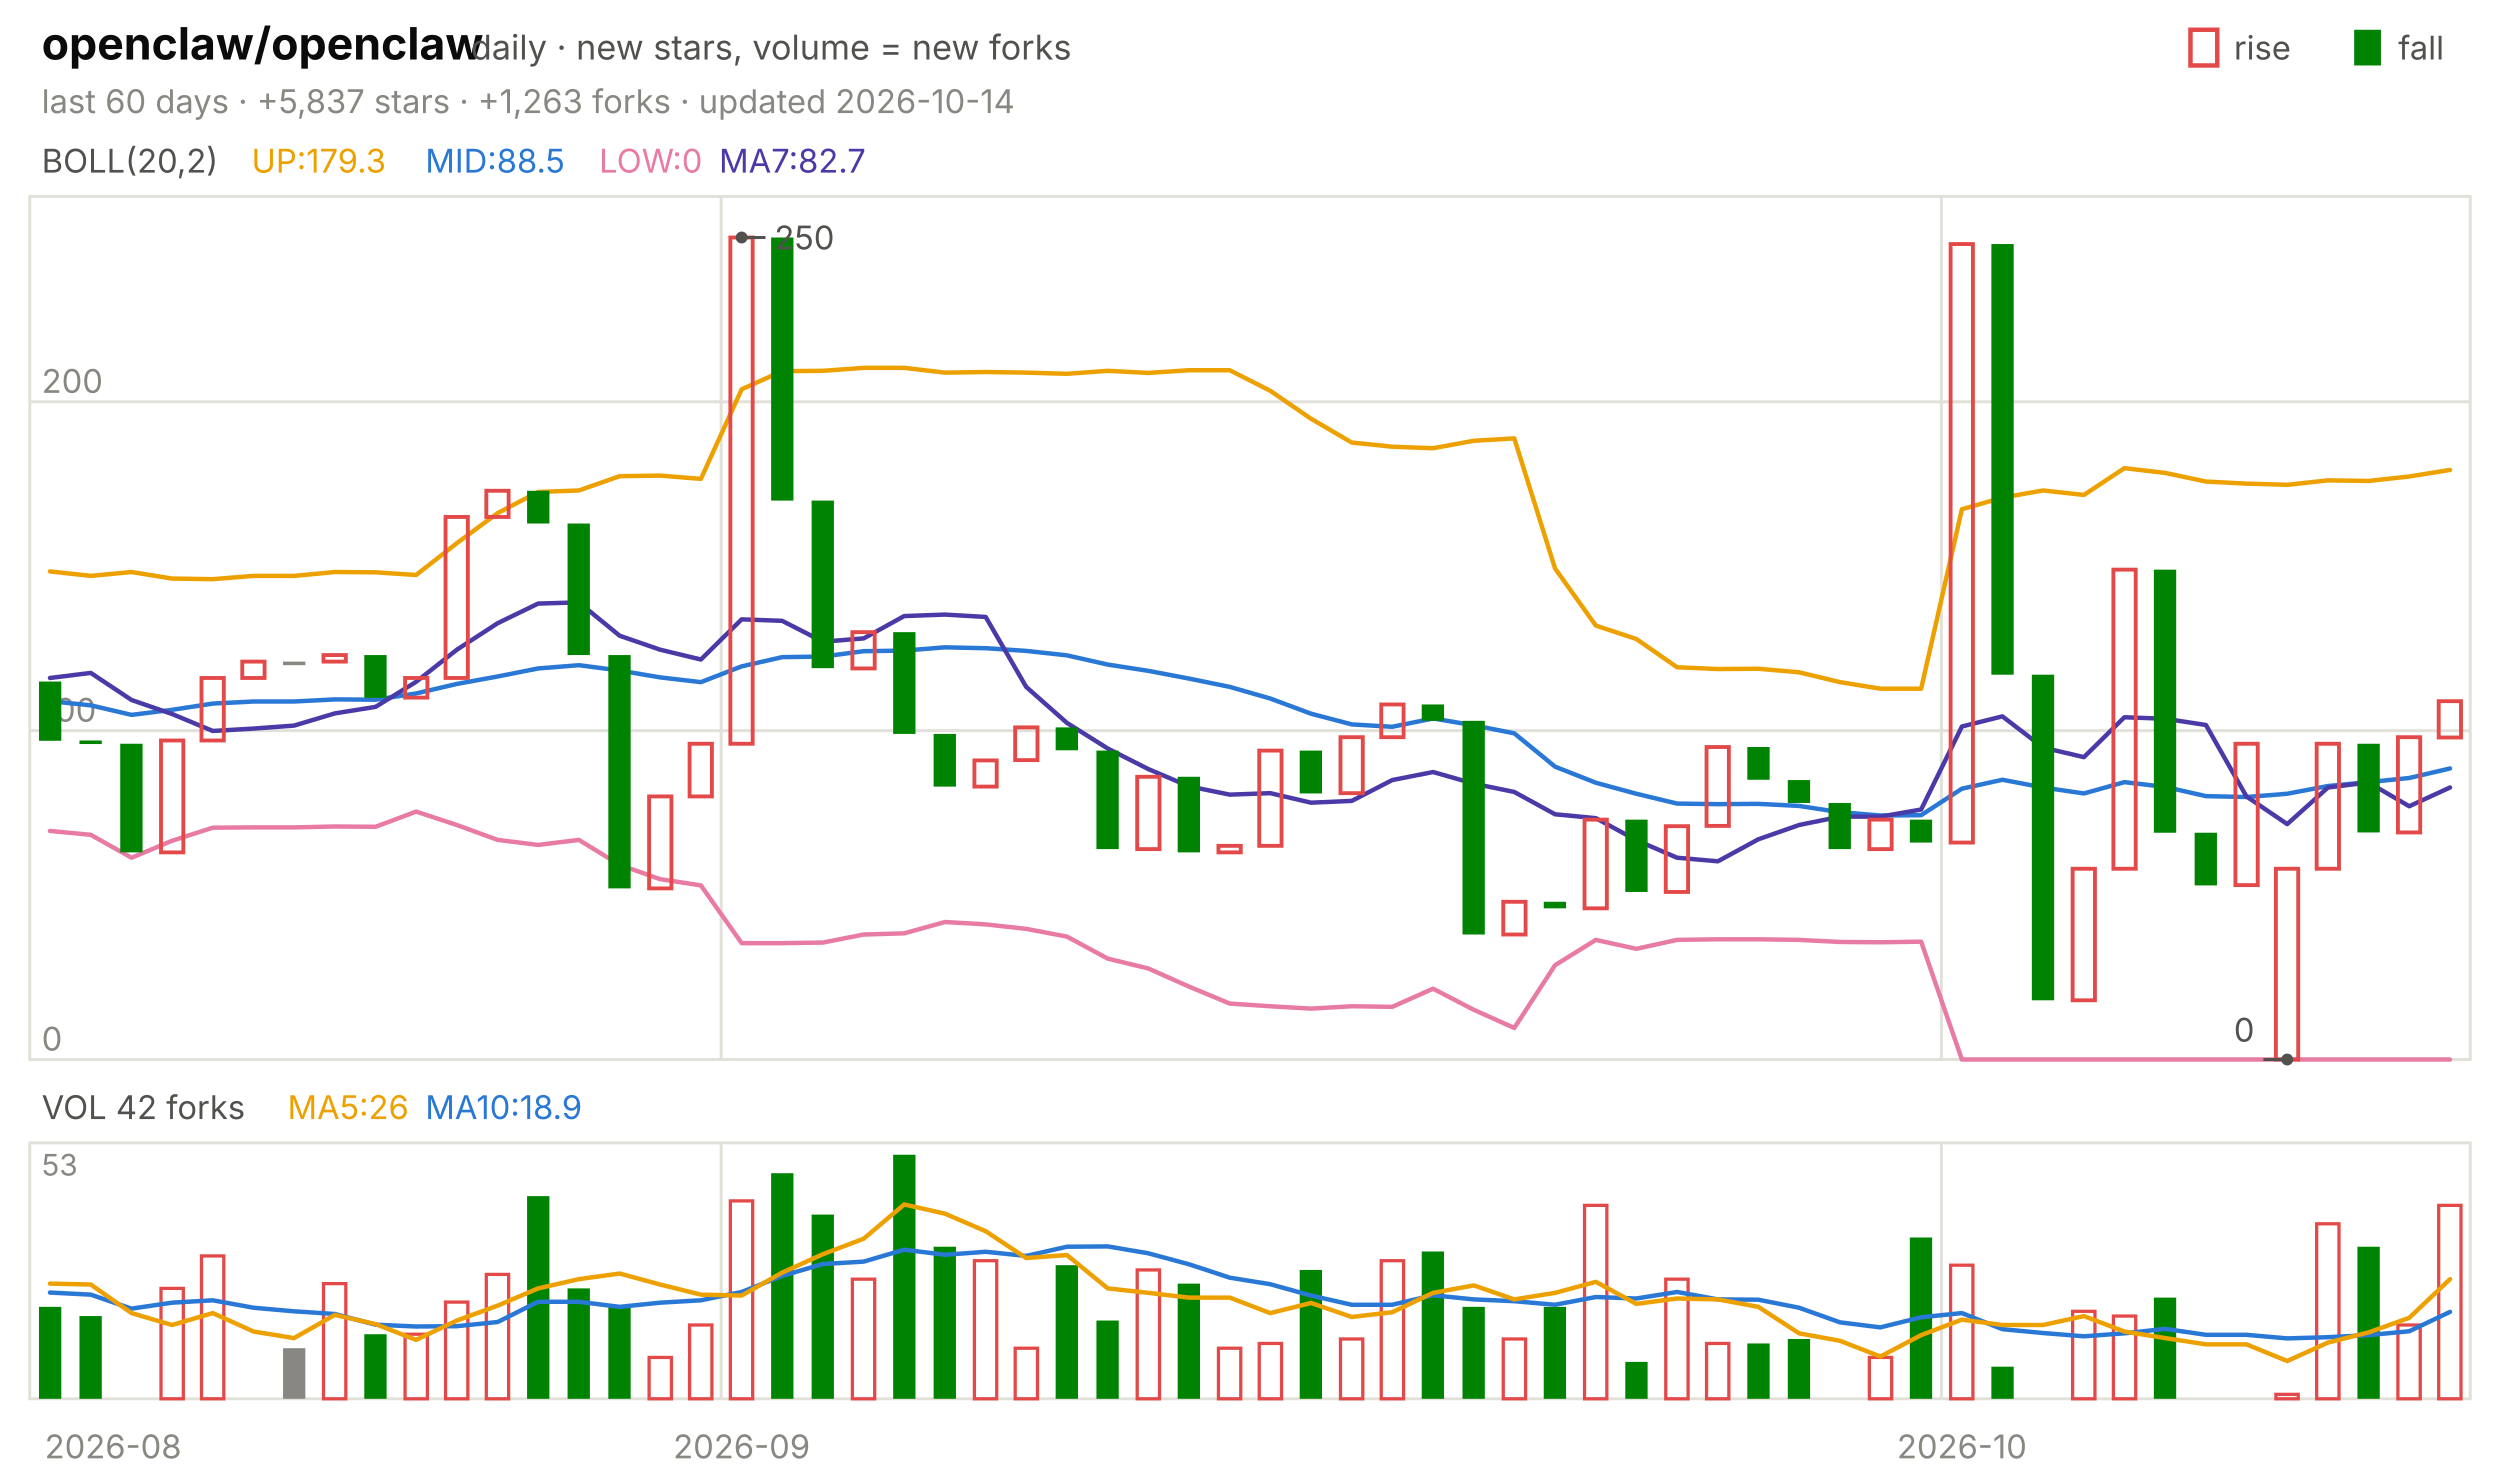
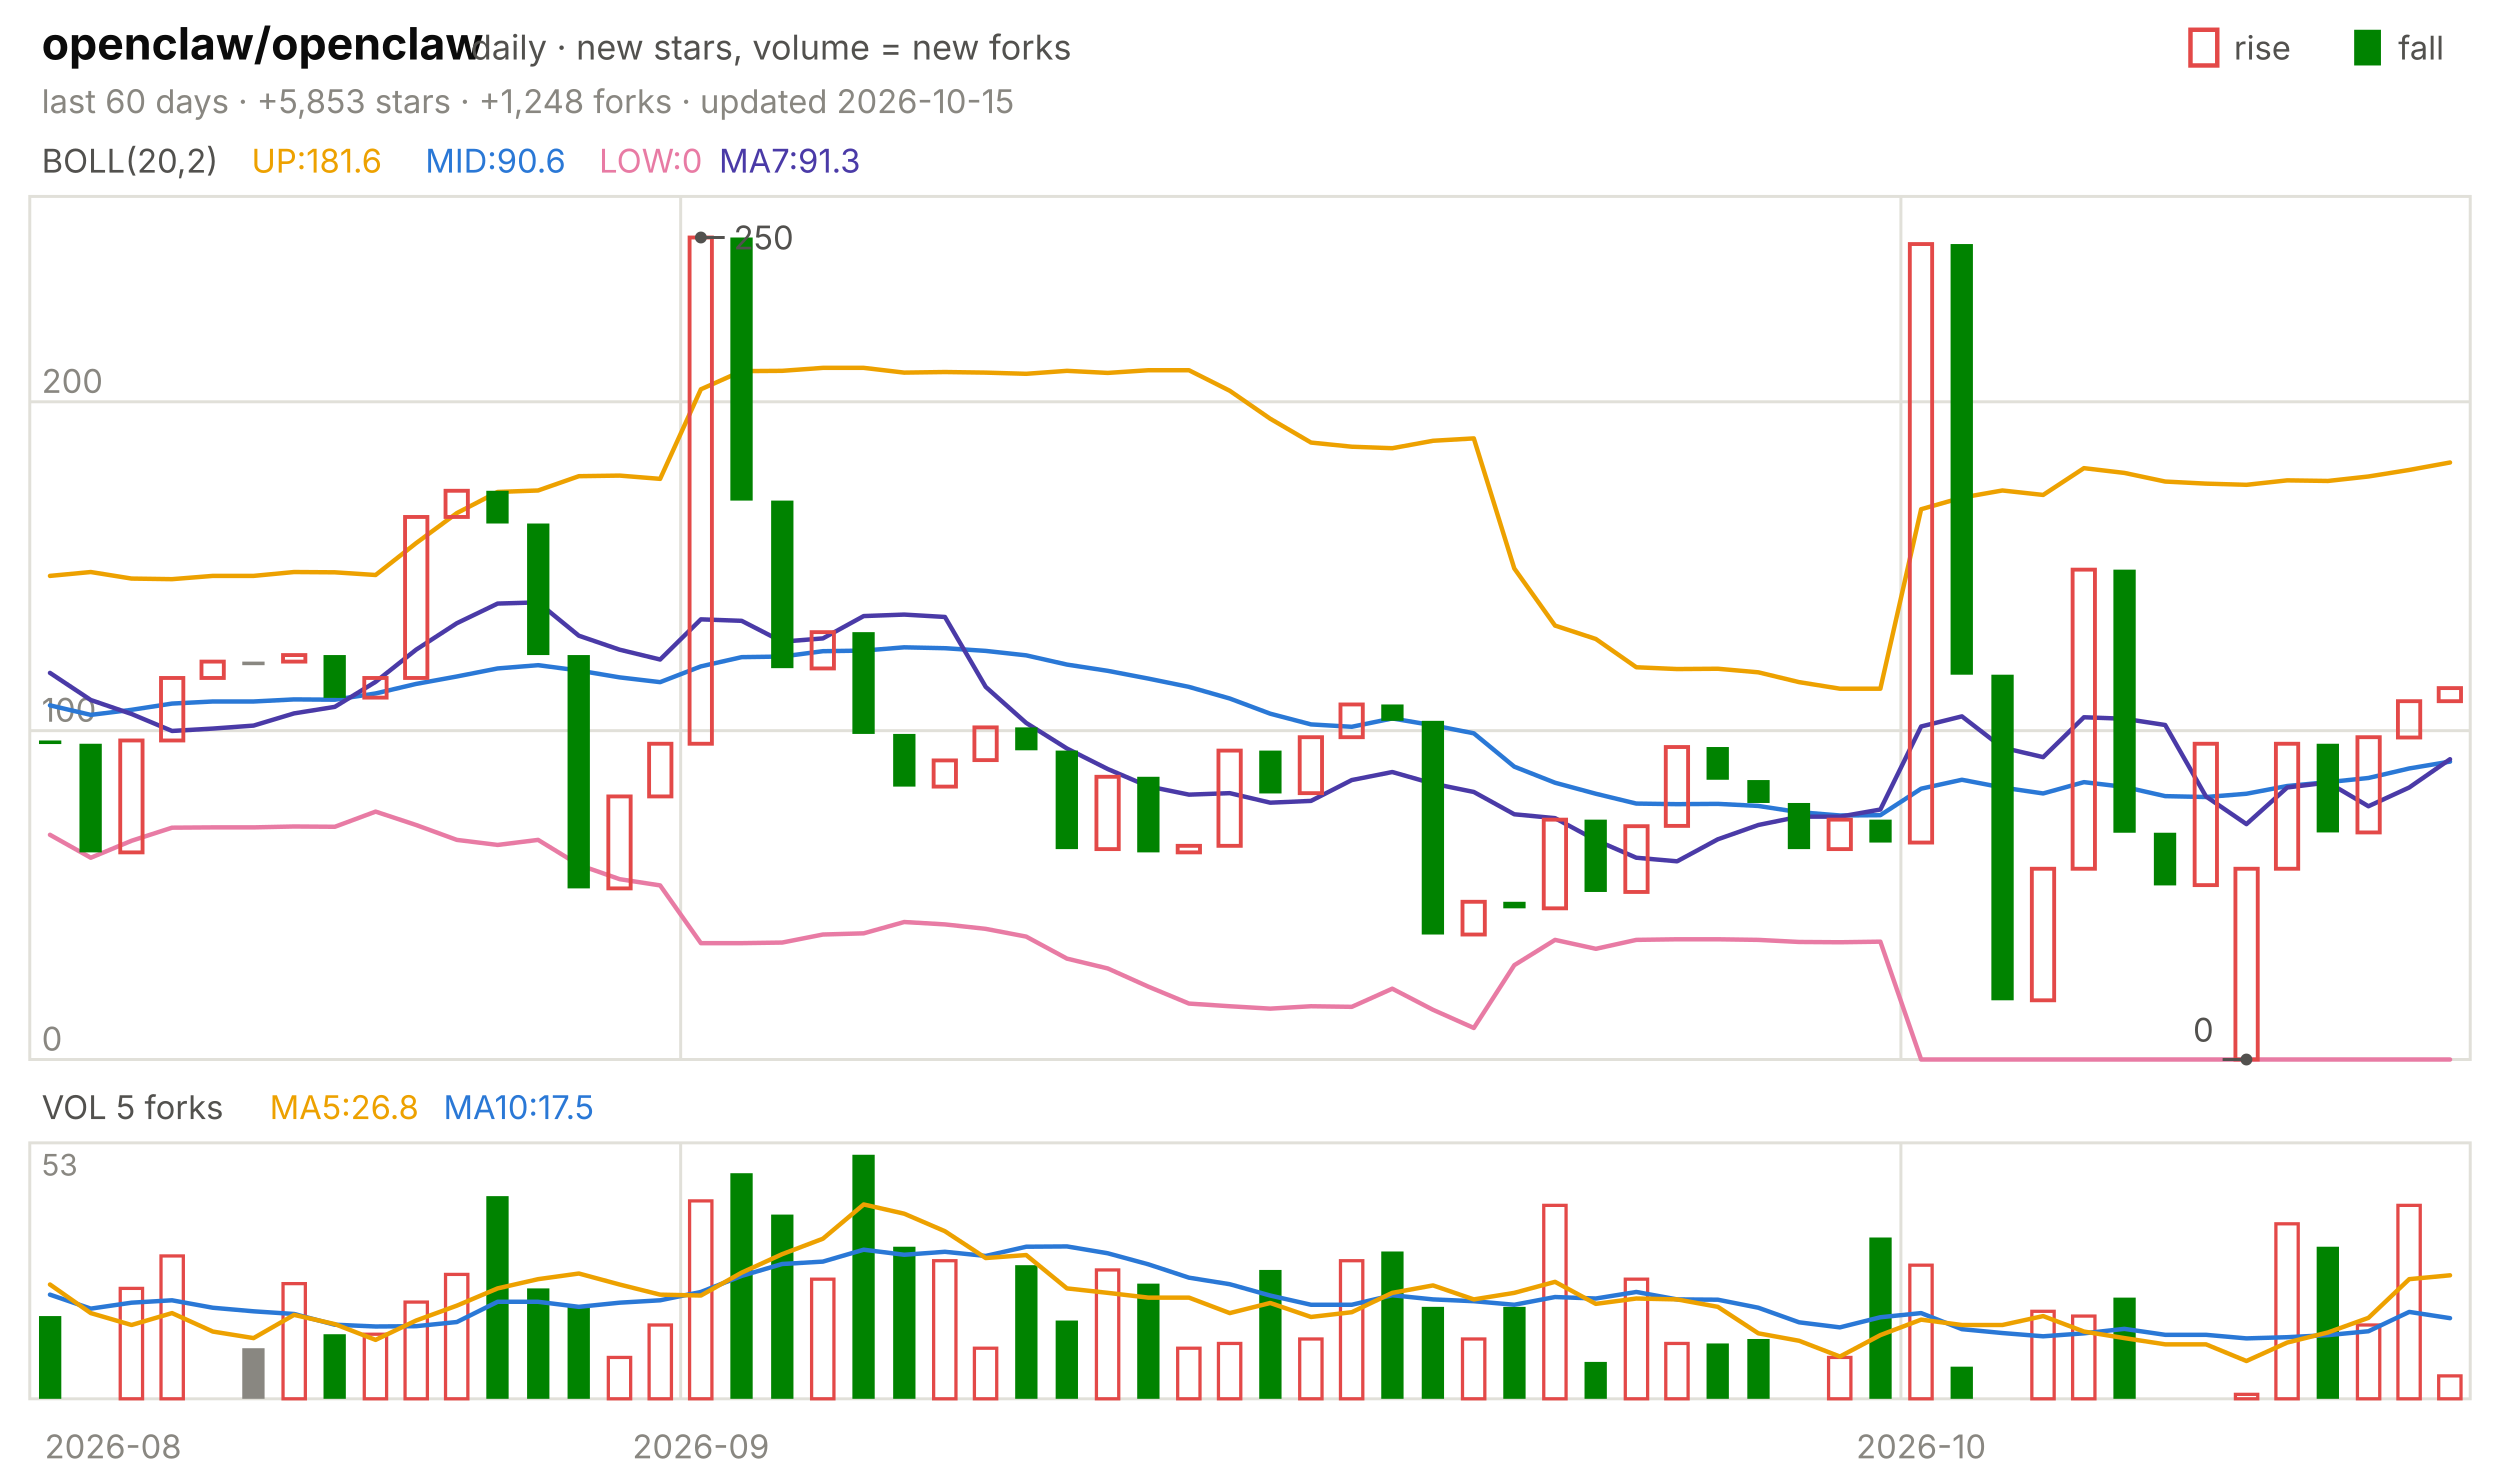
<svg xmlns="http://www.w3.org/2000/svg" viewBox="0 0 840 496" width="840" height="496" font-family="-apple-system,'Segoe UI',system-ui,sans-serif" role="img" aria-label="openclaw/openclaw candlestick chart">
  <text x="14.0" y="20.0" font-size="15" fill="#0b0b0b" font-weight="650">openclaw/openclaw</text>
  <text x="158.2" y="20.0" font-size="11.5" fill="#52514e">daily · new stars, volume = new forks</text>
  <text x="805.8" y="20.0" font-size="11.0" fill="#52514e">fall</text>
  <rect x="791" y="10" width="9" height="12" fill="#008300" />
  <text x="750.6" y="20.0" font-size="11.0" fill="#52514e">rise</text>
  <rect x="736" y="10" width="9" height="12" fill="none" stroke="#e34948" stroke-width="1.5" />
-   <text x="14.0" y="38.0" font-size="11.0" fill="#898781">last 60 days · +5,837 stars · +1,263 forks · updated 2026-10-14</text>
+   <text x="14.0" y="38.0" font-size="11.0" fill="#898781">last 60 days · +5,853 stars · +1,248 forks · updated 2026-10-15</text>
  <rect x="10" y="66" width="820" height="290" fill="none" stroke="#e1e0d9" />
  <rect x="10" y="384" width="820" height="86" fill="none" stroke="#e1e0d9" />
  <text x="38.0" y="490.0" font-size="11.0" fill="#898781" text-anchor="middle">2026-08</text>
-   <line x1="242.3" y1="66.0" x2="242.3" y2="356.0" stroke="#e1e0d9" stroke-width="1.0" />
-   <line x1="242.3" y1="384.0" x2="242.3" y2="470.0" stroke="#e1e0d9" stroke-width="1.0" />
-   <text x="249.2" y="490.0" font-size="11.0" fill="#898781" text-anchor="middle">2026-09</text>
-   <line x1="652.3" y1="66.0" x2="652.3" y2="356.0" stroke="#e1e0d9" stroke-width="1.0" />
-   <line x1="652.3" y1="384.0" x2="652.3" y2="470.0" stroke="#e1e0d9" stroke-width="1.0" />
-   <text x="659.2" y="490.0" font-size="11.0" fill="#898781" text-anchor="middle">2026-10</text>
+   <line x1="228.7" y1="66.0" x2="228.7" y2="356.0" stroke="#e1e0d9" stroke-width="1.0" />
+   <line x1="228.7" y1="384.0" x2="228.7" y2="470.0" stroke="#e1e0d9" stroke-width="1.0" />
+   <text x="235.5" y="490.0" font-size="11.0" fill="#898781" text-anchor="middle">2026-09</text>
+   <line x1="638.7" y1="66.0" x2="638.7" y2="356.0" stroke="#e1e0d9" stroke-width="1.0" />
+   <line x1="638.7" y1="384.0" x2="638.7" y2="470.0" stroke="#e1e0d9" stroke-width="1.0" />
+   <text x="645.5" y="490.0" font-size="11.0" fill="#898781" text-anchor="middle">2026-10</text>
  <text x="14.0" y="58.0" font-size="11.0" fill="#52514e">BOLL(20,2)</text>
-   <text x="84.5" y="58.0" font-size="11.0" fill="#eda100">UP:179.3</text>
-   <text x="142.9" y="58.0" font-size="11.0" fill="#2a78d6">MID:88.5</text>
+   <text x="84.5" y="58.0" font-size="11.0" fill="#eda100">UP:181.6</text>
+   <text x="142.9" y="58.0" font-size="11.0" fill="#2a78d6">MID:90.6</text>
  <text x="201.3" y="58.0" font-size="11.0" fill="#e87ba4">LOW:0</text>
-   <text x="241.6" y="58.0" font-size="11.0" fill="#4a3aa7">MA7:82.7</text>
+   <text x="241.6" y="58.0" font-size="11.0" fill="#4a3aa7">MA7:91.3</text>
  <line x1="10.0" y1="356.0" x2="830.0" y2="356.0" stroke="#e1e0d9" stroke-width="1.0" />
  <text x="14.0" y="353.0" font-size="11.0" fill="#898781">0</text>
  <line x1="10.0" y1="245.5" x2="830.0" y2="245.5" stroke="#e1e0d9" stroke-width="1.0" />
  <text x="14.0" y="242.5" font-size="11.0" fill="#898781">100</text>
  <line x1="10.0" y1="135.0" x2="830.0" y2="135.0" stroke="#e1e0d9" stroke-width="1.0" />
  <text x="14.0" y="132.0" font-size="11.0" fill="#898781">200</text>
-   <polyline points="16.8,192.0 30.5,193.5 44.2,192.2 57.8,194.4 71.5,194.6 85.2,193.5 98.8,193.5 112.5,192.2 126.2,192.3 139.8,193.2 153.5,182.5 167.2,172.4 180.8,165.3 194.5,164.8 208.2,160.0 221.8,159.8 235.5,160.9 249.2,130.8 262.8,124.7 276.5,124.6 290.2,123.6 303.8,123.6 317.5,125.2 331.2,125.0 344.8,125.2 358.5,125.6 372.2,124.6 385.8,125.3 399.5,124.4 413.2,124.4 426.8,131.3 440.5,140.7 454.2,148.7 467.8,150.1 481.5,150.6 495.2,148.1 508.8,147.3 522.5,191.0 536.2,210.2 549.8,214.7 563.5,224.2 577.2,224.8 590.8,224.7 604.5,225.9 618.2,229.2 631.8,231.4 645.5,231.4 659.2,171.1 672.8,167.2 686.5,164.8 700.2,166.3 713.8,157.3 727.5,158.9 741.2,161.8 754.8,162.5 768.5,162.9 782.2,161.4 795.8,161.6 809.5,160.1 823.2,157.9" fill="none" stroke="#eda100" stroke-width="1.5" stroke-linejoin="round" stroke-linecap="round" />
-   <polyline points="16.8,235.6 30.5,237.0 44.2,240.2 57.8,238.5 71.5,236.4 85.2,235.7 98.8,235.7 112.5,235.0 126.2,235.1 139.8,233.0 153.5,229.8 167.2,227.3 180.8,224.6 194.5,223.5 208.2,225.3 221.8,227.6 235.5,229.2 249.2,223.9 262.8,220.8 276.5,220.6 290.2,218.8 303.8,218.6 317.5,217.5 331.2,217.8 344.8,218.7 358.5,220.2 372.2,223.3 385.8,225.4 399.5,228.0 413.2,230.8 426.8,234.7 440.5,239.8 454.2,243.4 467.8,244.2 481.5,241.4 495.2,243.7 508.8,246.4 522.5,257.6 536.2,263.0 549.8,266.7 563.5,270.0 577.2,270.2 590.8,270.1 604.5,270.8 618.2,272.9 631.8,274.0 645.5,273.9 659.2,265.0 672.8,262.0 686.5,264.6 700.2,266.6 713.8,262.8 727.5,264.4 741.2,267.5 754.8,267.8 768.5,266.7 782.2,264.1 795.8,262.8 809.5,261.4 823.2,258.2" fill="none" stroke="#2a78d6" stroke-width="1.5" stroke-linejoin="round" stroke-linecap="round" />
-   <polyline points="16.8,279.2 30.5,280.5 44.2,288.2 57.8,282.5 71.5,278.1 85.2,278.0 98.8,278.0 112.5,277.7 126.2,277.8 139.8,272.7 153.5,277.2 167.2,282.2 180.8,283.9 194.5,282.2 208.2,290.6 221.8,295.4 235.5,297.5 249.2,316.9 262.8,316.9 276.5,316.7 290.2,314.0 303.8,313.6 317.5,309.8 331.2,310.6 344.8,312.1 358.5,314.7 372.2,322.1 385.8,325.4 399.5,331.5 413.2,337.2 426.8,338.1 440.5,338.9 454.2,338.1 467.8,338.3 481.5,332.2 495.2,339.3 508.8,345.4 522.5,324.3 536.2,315.8 549.8,318.8 563.5,315.8 577.2,315.6 590.8,315.6 604.5,315.8 618.2,316.5 631.8,316.6 645.5,316.4 659.2,356.0 672.8,356.0 686.5,356.0 700.2,356.0 713.8,356.0 727.5,356.0 741.2,356.0 754.8,356.0 768.5,356.0 782.2,356.0 795.8,356.0 809.5,356.0 823.2,356.0" fill="none" stroke="#e87ba4" stroke-width="1.5" stroke-linejoin="round" stroke-linecap="round" />
-   <polyline points="16.8,227.8 30.5,226.1 44.2,235.2 57.8,239.9 71.5,245.6 85.2,244.8 98.8,243.8 112.5,239.7 126.2,237.5 139.8,229.1 153.5,218.3 167.2,209.4 180.8,202.8 194.5,202.4 208.2,213.6 221.8,218.3 235.5,221.6 249.2,208.1 262.8,208.6 276.5,215.6 290.2,214.5 303.8,207.0 317.5,206.5 331.2,207.3 344.8,230.8 358.5,242.9 372.2,251.5 385.8,258.4 399.5,264.2 413.2,267.0 426.8,266.5 440.5,269.7 454.2,269.1 467.8,262.1 481.5,259.4 495.2,263.3 508.8,266.1 522.5,273.6 536.2,274.9 549.8,282.3 563.5,288.2 577.2,289.4 590.8,282.0 604.5,277.2 618.2,274.4 631.8,274.4 645.5,272.0 659.2,244.1 672.8,240.7 686.5,251.2 700.2,254.4 713.8,241.0 727.5,241.5 741.2,243.6 754.8,267.6 768.5,276.9 782.2,264.6 795.8,262.9 809.5,270.9 823.2,264.6" fill="none" stroke="#4a3aa7" stroke-width="1.5" stroke-linejoin="round" stroke-linecap="round" />
-   <rect x="13.1" y="229.0" width="7.5" height="19.9" fill="#008300" />
-   <rect x="26.7" y="248.8" width="7.5" height="1.2" fill="#008300" />
-   <rect x="40.4" y="249.9" width="7.5" height="36.5" fill="#008300" />
-   <rect x="54.1" y="248.8" width="7.5" height="37.6" fill="none" stroke="#e34948" stroke-width="1.3" />
-   <rect x="67.7" y="227.8" width="7.5" height="21.0" fill="none" stroke="#e34948" stroke-width="1.3" />
-   <rect x="81.4" y="222.3" width="7.5" height="5.5" fill="none" stroke="#e34948" stroke-width="1.3" />
-   <rect x="95.1" y="222.3" width="7.5" height="1.2" fill="#898781" />
-   <rect x="108.7" y="220.1" width="7.5" height="2.2" fill="none" stroke="#e34948" stroke-width="1.3" />
-   <rect x="122.4" y="220.1" width="7.5" height="14.4" fill="#008300" />
-   <rect x="136.1" y="227.8" width="7.5" height="6.6" fill="none" stroke="#e34948" stroke-width="1.3" />
-   <rect x="149.7" y="173.7" width="7.5" height="54.1" fill="none" stroke="#e34948" stroke-width="1.3" />
-   <rect x="163.4" y="164.9" width="7.5" height="8.8" fill="none" stroke="#e34948" stroke-width="1.3" />
-   <rect x="177.1" y="164.9" width="7.5" height="11.0" fill="#008300" />
-   <rect x="190.7" y="175.9" width="7.5" height="44.2" fill="#008300" />
-   <rect x="204.4" y="220.1" width="7.5" height="78.4" fill="#008300" />
-   <rect x="218.1" y="267.6" width="7.5" height="30.9" fill="none" stroke="#e34948" stroke-width="1.3" />
-   <rect x="231.7" y="249.9" width="7.5" height="17.7" fill="none" stroke="#e34948" stroke-width="1.3" />
-   <rect x="245.4" y="79.8" width="7.5" height="170.1" fill="none" stroke="#e34948" stroke-width="1.3" />
-   <rect x="259.1" y="79.8" width="7.5" height="88.4" fill="#008300" />
-   <rect x="272.7" y="168.2" width="7.5" height="56.3" fill="#008300" />
-   <rect x="286.4" y="212.4" width="7.5" height="12.2" fill="none" stroke="#e34948" stroke-width="1.3" />
-   <rect x="300.1" y="212.4" width="7.5" height="34.2" fill="#008300" />
-   <rect x="313.7" y="246.6" width="7.5" height="17.7" fill="#008300" />
-   <rect x="327.4" y="255.5" width="7.5" height="8.8" fill="none" stroke="#e34948" stroke-width="1.3" />
-   <rect x="341.1" y="244.4" width="7.5" height="11.0" fill="none" stroke="#e34948" stroke-width="1.3" />
-   <rect x="354.7" y="244.4" width="7.5" height="7.7" fill="#008300" />
-   <rect x="368.4" y="252.2" width="7.5" height="33.1" fill="#008300" />
-   <rect x="382.1" y="261.0" width="7.5" height="24.3" fill="none" stroke="#e34948" stroke-width="1.3" />
-   <rect x="395.7" y="261.0" width="7.5" height="25.4" fill="#008300" />
-   <rect x="409.4" y="284.2" width="7.5" height="2.2" fill="none" stroke="#e34948" stroke-width="1.3" />
-   <rect x="423.1" y="252.2" width="7.5" height="32.0" fill="none" stroke="#e34948" stroke-width="1.3" />
-   <rect x="436.7" y="252.2" width="7.5" height="14.4" fill="#008300" />
-   <rect x="450.4" y="247.7" width="7.5" height="18.8" fill="none" stroke="#e34948" stroke-width="1.3" />
-   <rect x="464.1" y="236.7" width="7.5" height="11.0" fill="none" stroke="#e34948" stroke-width="1.3" />
-   <rect x="477.7" y="236.7" width="7.5" height="5.5" fill="#008300" />
-   <rect x="491.4" y="242.2" width="7.5" height="71.8" fill="#008300" />
-   <rect x="505.1" y="303.0" width="7.5" height="11.0" fill="none" stroke="#e34948" stroke-width="1.3" />
-   <rect x="518.7" y="303.0" width="7.5" height="2.2" fill="#008300" />
-   <rect x="532.4" y="275.4" width="7.5" height="29.8" fill="none" stroke="#e34948" stroke-width="1.3" />
-   <rect x="546.1" y="275.4" width="7.5" height="24.3" fill="#008300" />
-   <rect x="559.7" y="277.6" width="7.5" height="22.1" fill="none" stroke="#e34948" stroke-width="1.3" />
-   <rect x="573.4" y="251.0" width="7.5" height="26.5" fill="none" stroke="#e34948" stroke-width="1.3" />
-   <rect x="587.1" y="251.0" width="7.5" height="11.0" fill="#008300" />
-   <rect x="600.7" y="262.1" width="7.5" height="7.7" fill="#008300" />
-   <rect x="614.4" y="269.8" width="7.5" height="15.5" fill="#008300" />
-   <rect x="628.1" y="275.4" width="7.5" height="9.9" fill="none" stroke="#e34948" stroke-width="1.3" />
-   <rect x="641.7" y="275.4" width="7.5" height="7.7" fill="#008300" />
-   <rect x="655.4" y="82.0" width="7.5" height="201.1" fill="none" stroke="#e34948" stroke-width="1.3" />
-   <rect x="669.1" y="82.0" width="7.5" height="144.7" fill="#008300" />
-   <rect x="682.7" y="226.7" width="7.5" height="109.4" fill="#008300" />
-   <rect x="696.4" y="291.9" width="7.5" height="44.2" fill="none" stroke="#e34948" stroke-width="1.3" />
-   <rect x="710.1" y="191.4" width="7.5" height="100.5" fill="none" stroke="#e34948" stroke-width="1.3" />
-   <rect x="723.7" y="191.4" width="7.5" height="88.4" fill="#008300" />
-   <rect x="737.4" y="279.8" width="7.5" height="17.7" fill="#008300" />
-   <rect x="751.1" y="249.9" width="7.5" height="47.5" fill="none" stroke="#e34948" stroke-width="1.3" />
-   <rect x="764.7" y="291.9" width="7.5" height="64.1" fill="none" stroke="#e34948" stroke-width="1.3" />
-   <rect x="778.4" y="249.9" width="7.5" height="42.0" fill="none" stroke="#e34948" stroke-width="1.3" />
-   <rect x="792.1" y="249.9" width="7.5" height="29.8" fill="#008300" />
-   <rect x="805.7" y="247.7" width="7.5" height="32.0" fill="none" stroke="#e34948" stroke-width="1.3" />
-   <rect x="819.4" y="235.6" width="7.5" height="12.2" fill="none" stroke="#e34948" stroke-width="1.3" />
-   <circle cx="249.2" cy="79.8" r="2" fill="#52514e" />
-   <line x1="249.2" y1="79.8" x2="257.2" y2="79.8" stroke="#52514e" stroke-width="1.0" />
-   <text x="260.2" y="83.8" font-size="11.0" fill="#52514e">250</text>
-   <circle cx="768.5" cy="356.0" r="2" fill="#52514e" />
-   <line x1="768.5" y1="356.0" x2="760.5" y2="356.0" stroke="#52514e" stroke-width="1.0" />
-   <text x="757.5" y="350.0" font-size="11.0" fill="#52514e" text-anchor="end">0</text>
-   <text x="14.0" y="376.0" font-size="11.0" fill="#52514e">VOL 42 forks</text>
-   <text x="96.6" y="376.0" font-size="11.0" fill="#eda100">MA5:26</text>
-   <text x="142.9" y="376.0" font-size="11.0" fill="#2a78d6">MA10:18.9</text>
+   <polyline points="16.8,193.5 30.5,192.2 44.2,194.4 57.8,194.6 71.5,193.5 85.2,193.5 98.8,192.2 112.5,192.3 126.2,193.2 139.8,182.5 153.5,172.4 167.2,165.3 180.8,164.8 194.5,160.0 208.2,159.8 221.8,160.9 235.5,130.8 249.2,124.7 262.8,124.6 276.5,123.6 290.2,123.6 303.8,125.2 317.5,125.0 331.2,125.2 344.8,125.6 358.5,124.6 372.2,125.3 385.8,124.4 399.5,124.4 413.2,131.3 426.8,140.7 440.5,148.7 454.2,150.1 467.8,150.6 481.5,148.1 495.2,147.3 508.8,191.0 522.5,210.2 536.2,214.7 549.8,224.2 563.5,224.8 577.2,224.7 590.8,225.9 604.5,229.2 618.2,231.4 631.8,231.4 645.5,171.1 659.2,167.2 672.8,164.8 686.5,166.3 700.2,157.3 713.8,158.9 727.5,161.8 741.2,162.5 754.8,162.9 768.5,161.4 782.2,161.6 795.8,160.1 809.5,157.9 823.2,155.4" fill="none" stroke="#eda100" stroke-width="1.5" stroke-linejoin="round" stroke-linecap="round" />
+   <polyline points="16.8,237.0 30.5,240.2 44.2,238.5 57.8,236.4 71.5,235.7 85.2,235.7 98.8,235.0 112.5,235.1 126.2,233.0 139.8,229.8 153.5,227.3 167.2,224.6 180.8,223.5 194.5,225.3 208.2,227.6 221.8,229.2 235.5,223.9 249.2,220.8 262.8,220.6 276.5,218.8 290.2,218.6 303.8,217.5 317.5,217.8 331.2,218.7 344.8,220.2 358.5,223.3 372.2,225.4 385.8,228.0 399.5,230.8 413.2,234.7 426.8,239.8 440.5,243.4 454.2,244.2 467.8,241.4 481.5,243.7 495.2,246.4 508.8,257.6 522.5,263.0 536.2,266.7 549.8,270.0 563.5,270.2 577.2,270.1 590.8,270.8 604.5,272.9 618.2,274.0 631.8,273.9 645.5,265.0 659.2,262.0 672.8,264.6 686.5,266.6 700.2,262.8 713.8,264.4 727.5,267.5 741.2,267.8 754.8,266.7 768.5,264.1 782.2,262.8 795.8,261.4 809.5,258.2 823.2,255.9" fill="none" stroke="#2a78d6" stroke-width="1.5" stroke-linejoin="round" stroke-linecap="round" />
+   <polyline points="16.8,280.5 30.5,288.2 44.2,282.5 57.8,278.1 71.5,278.0 85.2,278.0 98.8,277.7 112.5,277.8 126.2,272.7 139.8,277.2 153.5,282.2 167.2,283.9 180.8,282.2 194.5,290.6 208.2,295.4 221.8,297.5 235.5,316.9 249.2,316.9 262.8,316.7 276.5,314.0 290.2,313.6 303.8,309.8 317.5,310.6 331.2,312.1 344.8,314.7 358.5,322.1 372.2,325.4 385.8,331.5 399.5,337.2 413.2,338.1 426.8,338.9 440.5,338.1 454.2,338.3 467.8,332.2 481.5,339.3 495.2,345.4 508.8,324.3 522.5,315.8 536.2,318.8 549.8,315.8 563.5,315.6 577.2,315.6 590.8,315.8 604.5,316.5 618.2,316.6 631.8,316.4 645.5,356.0 659.2,356.0 672.8,356.0 686.5,356.0 700.2,356.0 713.8,356.0 727.5,356.0 741.2,356.0 754.8,356.0 768.5,356.0 782.2,356.0 795.8,356.0 809.5,356.0 823.2,356.0" fill="none" stroke="#e87ba4" stroke-width="1.5" stroke-linejoin="round" stroke-linecap="round" />
+   <polyline points="16.8,226.1 30.5,235.2 44.2,239.9 57.8,245.6 71.5,244.8 85.2,243.8 98.8,239.7 112.5,237.5 126.2,229.1 139.8,218.3 153.5,209.4 167.2,202.8 180.8,202.4 194.5,213.6 208.2,218.3 221.8,221.6 235.5,208.1 249.2,208.6 262.8,215.6 276.5,214.5 290.2,207.0 303.8,206.5 317.5,207.3 331.2,230.8 344.8,242.9 358.5,251.5 372.2,258.4 385.8,264.2 399.5,267.0 413.2,266.5 426.8,269.7 440.5,269.1 454.2,262.1 467.8,259.4 481.5,263.3 495.2,266.1 508.8,273.6 522.5,274.9 536.2,282.3 549.8,288.2 563.5,289.4 577.2,282.0 590.8,277.2 604.5,274.4 618.2,274.4 631.8,272.0 645.5,244.1 659.2,240.7 672.8,251.2 686.5,254.4 700.2,241.0 713.8,241.5 727.5,243.6 741.2,267.6 754.8,276.9 768.5,264.6 782.2,262.9 795.8,270.9 809.5,264.6 823.2,255.1" fill="none" stroke="#4a3aa7" stroke-width="1.5" stroke-linejoin="round" stroke-linecap="round" />
+   <rect x="13.1" y="248.8" width="7.5" height="1.2" fill="#008300" />
+   <rect x="26.7" y="249.9" width="7.5" height="36.5" fill="#008300" />
+   <rect x="40.4" y="248.8" width="7.5" height="37.6" fill="none" stroke="#e34948" stroke-width="1.3" />
+   <rect x="54.1" y="227.8" width="7.5" height="21.0" fill="none" stroke="#e34948" stroke-width="1.3" />
+   <rect x="67.7" y="222.3" width="7.5" height="5.5" fill="none" stroke="#e34948" stroke-width="1.3" />
+   <rect x="81.4" y="222.3" width="7.5" height="1.2" fill="#898781" />
+   <rect x="95.1" y="220.1" width="7.5" height="2.2" fill="none" stroke="#e34948" stroke-width="1.3" />
+   <rect x="108.7" y="220.1" width="7.5" height="14.4" fill="#008300" />
+   <rect x="122.4" y="227.8" width="7.5" height="6.6" fill="none" stroke="#e34948" stroke-width="1.3" />
+   <rect x="136.1" y="173.7" width="7.5" height="54.1" fill="none" stroke="#e34948" stroke-width="1.3" />
+   <rect x="149.7" y="164.9" width="7.5" height="8.8" fill="none" stroke="#e34948" stroke-width="1.3" />
+   <rect x="163.4" y="164.9" width="7.5" height="11.0" fill="#008300" />
+   <rect x="177.1" y="175.9" width="7.5" height="44.2" fill="#008300" />
+   <rect x="190.7" y="220.1" width="7.5" height="78.4" fill="#008300" />
+   <rect x="204.4" y="267.6" width="7.5" height="30.9" fill="none" stroke="#e34948" stroke-width="1.3" />
+   <rect x="218.1" y="249.9" width="7.5" height="17.7" fill="none" stroke="#e34948" stroke-width="1.3" />
+   <rect x="231.7" y="79.8" width="7.5" height="170.1" fill="none" stroke="#e34948" stroke-width="1.3" />
+   <rect x="245.4" y="79.8" width="7.5" height="88.4" fill="#008300" />
+   <rect x="259.1" y="168.2" width="7.5" height="56.3" fill="#008300" />
+   <rect x="272.7" y="212.4" width="7.5" height="12.2" fill="none" stroke="#e34948" stroke-width="1.3" />
+   <rect x="286.4" y="212.4" width="7.5" height="34.2" fill="#008300" />
+   <rect x="300.1" y="246.6" width="7.5" height="17.7" fill="#008300" />
+   <rect x="313.7" y="255.5" width="7.5" height="8.8" fill="none" stroke="#e34948" stroke-width="1.3" />
+   <rect x="327.4" y="244.4" width="7.5" height="11.0" fill="none" stroke="#e34948" stroke-width="1.3" />
+   <rect x="341.1" y="244.4" width="7.5" height="7.7" fill="#008300" />
+   <rect x="354.7" y="252.2" width="7.5" height="33.1" fill="#008300" />
+   <rect x="368.4" y="261.0" width="7.5" height="24.3" fill="none" stroke="#e34948" stroke-width="1.3" />
+   <rect x="382.1" y="261.0" width="7.5" height="25.4" fill="#008300" />
+   <rect x="395.7" y="284.2" width="7.5" height="2.2" fill="none" stroke="#e34948" stroke-width="1.3" />
+   <rect x="409.4" y="252.2" width="7.5" height="32.0" fill="none" stroke="#e34948" stroke-width="1.3" />
+   <rect x="423.1" y="252.2" width="7.5" height="14.4" fill="#008300" />
+   <rect x="436.7" y="247.7" width="7.5" height="18.8" fill="none" stroke="#e34948" stroke-width="1.3" />
+   <rect x="450.4" y="236.7" width="7.5" height="11.0" fill="none" stroke="#e34948" stroke-width="1.3" />
+   <rect x="464.1" y="236.7" width="7.5" height="5.5" fill="#008300" />
+   <rect x="477.7" y="242.2" width="7.5" height="71.8" fill="#008300" />
+   <rect x="491.4" y="303.0" width="7.5" height="11.0" fill="none" stroke="#e34948" stroke-width="1.3" />
+   <rect x="505.1" y="303.0" width="7.5" height="2.2" fill="#008300" />
+   <rect x="518.7" y="275.4" width="7.5" height="29.8" fill="none" stroke="#e34948" stroke-width="1.3" />
+   <rect x="532.4" y="275.4" width="7.5" height="24.3" fill="#008300" />
+   <rect x="546.1" y="277.6" width="7.5" height="22.1" fill="none" stroke="#e34948" stroke-width="1.3" />
+   <rect x="559.7" y="251.0" width="7.5" height="26.5" fill="none" stroke="#e34948" stroke-width="1.3" />
+   <rect x="573.4" y="251.0" width="7.5" height="11.0" fill="#008300" />
+   <rect x="587.1" y="262.1" width="7.5" height="7.7" fill="#008300" />
+   <rect x="600.7" y="269.8" width="7.5" height="15.5" fill="#008300" />
+   <rect x="614.4" y="275.4" width="7.5" height="9.9" fill="none" stroke="#e34948" stroke-width="1.3" />
+   <rect x="628.1" y="275.4" width="7.5" height="7.7" fill="#008300" />
+   <rect x="641.7" y="82.0" width="7.5" height="201.1" fill="none" stroke="#e34948" stroke-width="1.3" />
+   <rect x="655.4" y="82.0" width="7.5" height="144.7" fill="#008300" />
+   <rect x="669.1" y="226.7" width="7.5" height="109.4" fill="#008300" />
+   <rect x="682.7" y="291.9" width="7.5" height="44.2" fill="none" stroke="#e34948" stroke-width="1.3" />
+   <rect x="696.4" y="191.4" width="7.5" height="100.5" fill="none" stroke="#e34948" stroke-width="1.3" />
+   <rect x="710.1" y="191.4" width="7.5" height="88.4" fill="#008300" />
+   <rect x="723.7" y="279.8" width="7.5" height="17.7" fill="#008300" />
+   <rect x="737.4" y="249.9" width="7.5" height="47.5" fill="none" stroke="#e34948" stroke-width="1.3" />
+   <rect x="751.1" y="291.9" width="7.5" height="64.1" fill="none" stroke="#e34948" stroke-width="1.3" />
+   <rect x="764.7" y="249.9" width="7.5" height="42.0" fill="none" stroke="#e34948" stroke-width="1.3" />
+   <rect x="778.4" y="249.9" width="7.5" height="29.8" fill="#008300" />
+   <rect x="792.1" y="247.7" width="7.5" height="32.0" fill="none" stroke="#e34948" stroke-width="1.3" />
+   <rect x="805.7" y="235.6" width="7.5" height="12.2" fill="none" stroke="#e34948" stroke-width="1.3" />
+   <rect x="819.4" y="231.2" width="7.5" height="4.4" fill="none" stroke="#e34948" stroke-width="1.3" />
+   <circle cx="235.5" cy="79.8" r="2" fill="#52514e" />
+   <line x1="235.5" y1="79.8" x2="243.5" y2="79.8" stroke="#52514e" stroke-width="1.0" />
+   <text x="246.5" y="83.8" font-size="11.0" fill="#52514e">250</text>
+   <circle cx="754.8" cy="356.0" r="2" fill="#52514e" />
+   <line x1="754.8" y1="356.0" x2="746.8" y2="356.0" stroke="#52514e" stroke-width="1.0" />
+   <text x="743.8" y="350.0" font-size="11.0" fill="#52514e" text-anchor="end">0</text>
+   <text x="14.0" y="376.0" font-size="11.0" fill="#52514e">VOL 5 forks</text>
+   <text x="90.6" y="376.0" font-size="11.0" fill="#eda100">MA5:26.8</text>
+   <text x="149.0" y="376.0" font-size="11.0" fill="#2a78d6">MA10:17.5</text>
  <text x="14.0" y="395.0" font-size="10" fill="#898781">53</text>
-   <rect x="13.1" y="439.1" width="7.5" height="30.9" fill="#008300" />
-   <rect x="26.7" y="442.2" width="7.5" height="27.8" fill="#008300" />
-   <rect x="54.1" y="432.9" width="7.5" height="37.1" fill="none" stroke="#e34948" stroke-width="1.1" />
-   <rect x="67.7" y="422.0" width="7.5" height="48.0" fill="none" stroke="#e34948" stroke-width="1.1" />
-   <rect x="95.1" y="453.0" width="7.5" height="17.0" fill="#898781" />
-   <rect x="108.7" y="431.3" width="7.5" height="38.7" fill="none" stroke="#e34948" stroke-width="1.1" />
-   <rect x="122.4" y="448.3" width="7.5" height="21.7" fill="#008300" />
-   <rect x="136.1" y="448.3" width="7.5" height="21.7" fill="none" stroke="#e34948" stroke-width="1.1" />
-   <rect x="149.7" y="437.5" width="7.5" height="32.5" fill="none" stroke="#e34948" stroke-width="1.1" />
-   <rect x="163.4" y="428.2" width="7.5" height="41.8" fill="none" stroke="#e34948" stroke-width="1.1" />
-   <rect x="177.1" y="401.9" width="7.5" height="68.1" fill="#008300" />
-   <rect x="190.7" y="432.9" width="7.5" height="37.1" fill="#008300" />
-   <rect x="204.4" y="439.1" width="7.5" height="30.9" fill="#008300" />
-   <rect x="218.1" y="456.1" width="7.5" height="13.9" fill="none" stroke="#e34948" stroke-width="1.1" />
-   <rect x="231.7" y="445.2" width="7.5" height="24.8" fill="none" stroke="#e34948" stroke-width="1.1" />
-   <rect x="245.4" y="403.5" width="7.5" height="66.5" fill="none" stroke="#e34948" stroke-width="1.1" />
-   <rect x="259.1" y="394.2" width="7.5" height="75.8" fill="#008300" />
-   <rect x="272.7" y="408.1" width="7.5" height="61.9" fill="#008300" />
-   <rect x="286.4" y="429.8" width="7.5" height="40.2" fill="none" stroke="#e34948" stroke-width="1.1" />
-   <rect x="300.1" y="388.0" width="7.5" height="82.0" fill="#008300" />
-   <rect x="313.7" y="418.9" width="7.5" height="51.1" fill="#008300" />
-   <rect x="327.4" y="423.6" width="7.5" height="46.4" fill="none" stroke="#e34948" stroke-width="1.1" />
-   <rect x="341.1" y="453.0" width="7.5" height="17.0" fill="none" stroke="#e34948" stroke-width="1.1" />
-   <rect x="354.7" y="425.1" width="7.5" height="44.9" fill="#008300" />
-   <rect x="368.4" y="443.7" width="7.5" height="26.3" fill="#008300" />
-   <rect x="382.1" y="426.7" width="7.5" height="43.3" fill="none" stroke="#e34948" stroke-width="1.1" />
-   <rect x="395.7" y="431.3" width="7.5" height="38.7" fill="#008300" />
-   <rect x="409.4" y="453.0" width="7.5" height="17.0" fill="none" stroke="#e34948" stroke-width="1.1" />
-   <rect x="423.1" y="451.4" width="7.5" height="18.6" fill="none" stroke="#e34948" stroke-width="1.1" />
-   <rect x="436.7" y="426.7" width="7.5" height="43.3" fill="#008300" />
-   <rect x="450.4" y="449.9" width="7.5" height="20.1" fill="none" stroke="#e34948" stroke-width="1.1" />
-   <rect x="464.1" y="423.6" width="7.5" height="46.4" fill="none" stroke="#e34948" stroke-width="1.1" />
-   <rect x="477.7" y="420.5" width="7.5" height="49.5" fill="#008300" />
-   <rect x="491.4" y="439.1" width="7.5" height="30.9" fill="#008300" />
-   <rect x="505.1" y="449.9" width="7.5" height="20.1" fill="none" stroke="#e34948" stroke-width="1.1" />
-   <rect x="518.7" y="439.1" width="7.5" height="30.9" fill="#008300" />
-   <rect x="532.4" y="405.0" width="7.5" height="65.0" fill="none" stroke="#e34948" stroke-width="1.1" />
-   <rect x="546.1" y="457.6" width="7.5" height="12.4" fill="#008300" />
-   <rect x="559.7" y="429.8" width="7.5" height="40.2" fill="none" stroke="#e34948" stroke-width="1.1" />
-   <rect x="573.4" y="451.4" width="7.5" height="18.6" fill="none" stroke="#e34948" stroke-width="1.1" />
-   <rect x="587.1" y="451.4" width="7.5" height="18.6" fill="#008300" />
-   <rect x="600.7" y="449.9" width="7.5" height="20.1" fill="#008300" />
-   <rect x="628.1" y="456.1" width="7.5" height="13.9" fill="none" stroke="#e34948" stroke-width="1.1" />
-   <rect x="641.7" y="415.8" width="7.5" height="54.2" fill="#008300" />
-   <rect x="655.4" y="425.1" width="7.5" height="44.9" fill="none" stroke="#e34948" stroke-width="1.1" />
-   <rect x="669.1" y="459.2" width="7.5" height="10.8" fill="#008300" />
-   <rect x="696.4" y="440.6" width="7.5" height="29.4" fill="none" stroke="#e34948" stroke-width="1.1" />
-   <rect x="710.1" y="442.2" width="7.5" height="27.8" fill="none" stroke="#e34948" stroke-width="1.1" />
-   <rect x="723.7" y="436.0" width="7.5" height="34.0" fill="#008300" />
-   <rect x="764.7" y="468.5" width="7.5" height="1.5" fill="none" stroke="#e34948" stroke-width="1.1" />
-   <rect x="778.4" y="411.2" width="7.5" height="58.8" fill="none" stroke="#e34948" stroke-width="1.1" />
-   <rect x="792.1" y="418.9" width="7.5" height="51.1" fill="#008300" />
-   <rect x="805.7" y="445.2" width="7.5" height="24.8" fill="none" stroke="#e34948" stroke-width="1.1" />
-   <rect x="819.4" y="405.0" width="7.5" height="65.0" fill="none" stroke="#e34948" stroke-width="1.1" />
-   <polyline points="16.8,434.3 30.5,435.0 44.2,439.7 57.8,437.7 71.5,436.9 85.2,439.4 98.8,440.6 112.5,441.5 126.2,445.1 139.8,445.7 153.5,445.6 167.2,444.2 180.8,437.4 194.5,437.4 208.2,439.1 221.8,437.7 235.5,436.9 249.2,434.1 262.8,428.7 276.5,424.7 290.2,423.9 303.8,419.9 317.5,421.6 331.2,420.6 344.8,422.0 358.5,418.9 372.2,418.8 385.8,421.1 399.5,424.8 413.2,429.3 426.8,431.5 440.5,435.3 454.2,438.4 467.8,438.4 481.5,435.2 495.2,436.6 508.8,437.2 522.5,438.4 536.2,435.8 549.8,436.3 563.5,434.1 577.2,436.6 590.8,436.7 604.5,439.4 618.2,444.3 631.8,446.0 645.5,442.6 659.2,441.2 672.8,446.6 686.5,447.9 700.2,449.0 713.8,448.0 727.5,446.5 741.2,448.5 754.8,448.5 768.5,449.7 782.2,449.3 795.8,448.6 809.5,447.3 823.2,440.8" fill="none" stroke="#2a78d6" stroke-width="1.5" stroke-linejoin="round" stroke-linecap="round" />
-   <polyline points="16.8,431.3 30.5,431.6 44.2,441.2 57.8,445.2 71.5,441.2 85.2,447.4 98.8,449.6 112.5,441.8 126.2,444.9 139.8,450.2 153.5,443.7 167.2,438.7 180.8,432.9 194.5,429.8 208.2,427.9 221.8,431.6 235.5,435.0 249.2,435.3 262.8,427.6 276.5,421.4 290.2,416.2 303.8,404.7 317.5,407.8 331.2,413.7 344.8,422.7 358.5,421.7 372.2,432.9 385.8,434.4 399.5,436.0 413.2,436.0 426.8,441.2 440.5,437.8 454.2,442.5 467.8,440.9 481.5,434.4 495.2,431.9 508.8,436.6 522.5,434.4 536.2,430.7 549.8,438.1 563.5,436.3 577.2,436.6 590.8,439.1 604.5,448.0 618.2,450.5 631.8,455.8 645.5,448.6 659.2,443.4 672.8,445.2 686.5,445.2 700.2,442.2 713.8,447.4 727.5,449.6 741.2,451.7 754.8,451.7 768.5,457.3 782.2,451.1 795.8,447.7 809.5,442.8 823.2,429.8" fill="none" stroke="#eda100" stroke-width="1.5" stroke-linejoin="round" stroke-linecap="round" />
+   <rect x="13.1" y="442.2" width="7.5" height="27.8" fill="#008300" />
+   <rect x="40.4" y="432.9" width="7.5" height="37.1" fill="none" stroke="#e34948" stroke-width="1.1" />
+   <rect x="54.1" y="422.0" width="7.5" height="48.0" fill="none" stroke="#e34948" stroke-width="1.1" />
+   <rect x="81.4" y="453.0" width="7.5" height="17.0" fill="#898781" />
+   <rect x="95.1" y="431.3" width="7.5" height="38.7" fill="none" stroke="#e34948" stroke-width="1.1" />
+   <rect x="108.7" y="448.3" width="7.5" height="21.7" fill="#008300" />
+   <rect x="122.4" y="448.3" width="7.5" height="21.7" fill="none" stroke="#e34948" stroke-width="1.1" />
+   <rect x="136.1" y="437.5" width="7.5" height="32.5" fill="none" stroke="#e34948" stroke-width="1.1" />
+   <rect x="149.7" y="428.2" width="7.5" height="41.8" fill="none" stroke="#e34948" stroke-width="1.1" />
+   <rect x="163.4" y="401.9" width="7.5" height="68.1" fill="#008300" />
+   <rect x="177.1" y="432.9" width="7.5" height="37.1" fill="#008300" />
+   <rect x="190.7" y="439.1" width="7.5" height="30.9" fill="#008300" />
+   <rect x="204.4" y="456.1" width="7.5" height="13.9" fill="none" stroke="#e34948" stroke-width="1.1" />
+   <rect x="218.1" y="445.2" width="7.5" height="24.8" fill="none" stroke="#e34948" stroke-width="1.1" />
+   <rect x="231.7" y="403.5" width="7.5" height="66.5" fill="none" stroke="#e34948" stroke-width="1.1" />
+   <rect x="245.4" y="394.2" width="7.5" height="75.8" fill="#008300" />
+   <rect x="259.1" y="408.1" width="7.5" height="61.9" fill="#008300" />
+   <rect x="272.7" y="429.8" width="7.5" height="40.2" fill="none" stroke="#e34948" stroke-width="1.1" />
+   <rect x="286.4" y="388.0" width="7.5" height="82.0" fill="#008300" />
+   <rect x="300.1" y="418.9" width="7.5" height="51.1" fill="#008300" />
+   <rect x="313.7" y="423.6" width="7.5" height="46.4" fill="none" stroke="#e34948" stroke-width="1.1" />
+   <rect x="327.4" y="453.0" width="7.5" height="17.0" fill="none" stroke="#e34948" stroke-width="1.1" />
+   <rect x="341.1" y="425.1" width="7.5" height="44.9" fill="#008300" />
+   <rect x="354.7" y="443.7" width="7.5" height="26.3" fill="#008300" />
+   <rect x="368.4" y="426.7" width="7.5" height="43.3" fill="none" stroke="#e34948" stroke-width="1.1" />
+   <rect x="382.1" y="431.3" width="7.5" height="38.7" fill="#008300" />
+   <rect x="395.7" y="453.0" width="7.5" height="17.0" fill="none" stroke="#e34948" stroke-width="1.1" />
+   <rect x="409.4" y="451.4" width="7.5" height="18.6" fill="none" stroke="#e34948" stroke-width="1.1" />
+   <rect x="423.1" y="426.7" width="7.5" height="43.3" fill="#008300" />
+   <rect x="436.7" y="449.9" width="7.5" height="20.1" fill="none" stroke="#e34948" stroke-width="1.1" />
+   <rect x="450.4" y="423.6" width="7.5" height="46.4" fill="none" stroke="#e34948" stroke-width="1.1" />
+   <rect x="464.1" y="420.5" width="7.5" height="49.5" fill="#008300" />
+   <rect x="477.7" y="439.1" width="7.5" height="30.9" fill="#008300" />
+   <rect x="491.4" y="449.9" width="7.5" height="20.1" fill="none" stroke="#e34948" stroke-width="1.1" />
+   <rect x="505.1" y="439.1" width="7.5" height="30.9" fill="#008300" />
+   <rect x="518.7" y="405.0" width="7.5" height="65.0" fill="none" stroke="#e34948" stroke-width="1.1" />
+   <rect x="532.4" y="457.6" width="7.5" height="12.4" fill="#008300" />
+   <rect x="546.1" y="429.8" width="7.5" height="40.2" fill="none" stroke="#e34948" stroke-width="1.1" />
+   <rect x="559.7" y="451.4" width="7.5" height="18.6" fill="none" stroke="#e34948" stroke-width="1.1" />
+   <rect x="573.4" y="451.4" width="7.5" height="18.6" fill="#008300" />
+   <rect x="587.1" y="449.9" width="7.5" height="20.1" fill="#008300" />
+   <rect x="614.4" y="456.1" width="7.5" height="13.9" fill="none" stroke="#e34948" stroke-width="1.1" />
+   <rect x="628.1" y="415.8" width="7.5" height="54.2" fill="#008300" />
+   <rect x="641.7" y="425.1" width="7.5" height="44.9" fill="none" stroke="#e34948" stroke-width="1.1" />
+   <rect x="655.4" y="459.2" width="7.5" height="10.8" fill="#008300" />
+   <rect x="682.7" y="440.6" width="7.5" height="29.4" fill="none" stroke="#e34948" stroke-width="1.1" />
+   <rect x="696.4" y="442.2" width="7.5" height="27.8" fill="none" stroke="#e34948" stroke-width="1.1" />
+   <rect x="710.1" y="436.0" width="7.5" height="34.0" fill="#008300" />
+   <rect x="751.1" y="468.5" width="7.5" height="1.5" fill="none" stroke="#e34948" stroke-width="1.1" />
+   <rect x="764.7" y="411.2" width="7.5" height="58.8" fill="none" stroke="#e34948" stroke-width="1.1" />
+   <rect x="778.4" y="418.9" width="7.5" height="51.1" fill="#008300" />
+   <rect x="792.1" y="445.2" width="7.5" height="24.8" fill="none" stroke="#e34948" stroke-width="1.1" />
+   <rect x="805.7" y="405.0" width="7.5" height="65.0" fill="none" stroke="#e34948" stroke-width="1.1" />
+   <rect x="819.4" y="462.3" width="7.5" height="7.7" fill="none" stroke="#e34948" stroke-width="1.1" />
+   <polyline points="16.8,435.0 30.5,439.7 44.2,437.7 57.8,436.9 71.5,439.4 85.2,440.6 98.8,441.5 112.5,445.1 126.2,445.7 139.8,445.6 153.5,444.2 167.2,437.4 180.8,437.4 194.5,439.1 208.2,437.7 221.8,436.9 235.5,434.1 249.2,428.7 262.8,424.7 276.5,423.9 290.2,419.9 303.8,421.6 317.5,420.6 331.2,422.0 344.8,418.9 358.5,418.8 372.2,421.1 385.8,424.8 399.5,429.3 413.2,431.5 426.8,435.3 440.5,438.4 454.2,438.4 467.8,435.2 481.5,436.6 495.2,437.2 508.8,438.4 522.5,435.8 536.2,436.3 549.8,434.1 563.5,436.6 577.2,436.7 590.8,439.4 604.5,444.3 618.2,446.0 631.8,442.6 645.5,441.2 659.2,446.6 672.8,447.9 686.5,449.0 700.2,448.0 713.8,446.5 727.5,448.5 741.2,448.5 754.8,449.7 768.5,449.3 782.2,448.6 795.8,447.3 809.5,440.8 823.2,442.9" fill="none" stroke="#2a78d6" stroke-width="1.5" stroke-linejoin="round" stroke-linecap="round" />
+   <polyline points="16.8,431.6 30.5,441.2 44.2,445.2 57.8,441.2 71.5,447.4 85.2,449.6 98.8,441.8 112.5,444.9 126.2,450.2 139.8,443.7 153.5,438.7 167.2,432.9 180.8,429.8 194.5,427.9 208.2,431.6 221.8,435.0 235.5,435.3 249.2,427.6 262.8,421.4 276.5,416.2 290.2,404.7 303.8,407.8 317.5,413.7 331.2,422.7 344.8,421.7 358.5,432.9 372.2,434.4 385.8,436.0 399.5,436.0 413.2,441.2 426.8,437.8 440.5,442.5 454.2,440.9 467.8,434.4 481.5,431.9 495.2,436.6 508.8,434.4 522.5,430.7 536.2,438.1 549.8,436.3 563.5,436.6 577.2,439.1 590.8,448.0 604.5,450.5 618.2,455.8 631.8,448.6 645.5,443.4 659.2,445.2 672.8,445.2 686.5,442.2 700.2,447.4 713.8,449.6 727.5,451.7 741.2,451.7 754.8,457.3 768.5,451.1 782.2,447.7 795.8,442.8 809.5,429.8 823.2,428.5" fill="none" stroke="#eda100" stroke-width="1.5" stroke-linejoin="round" stroke-linecap="round" />
</svg>
